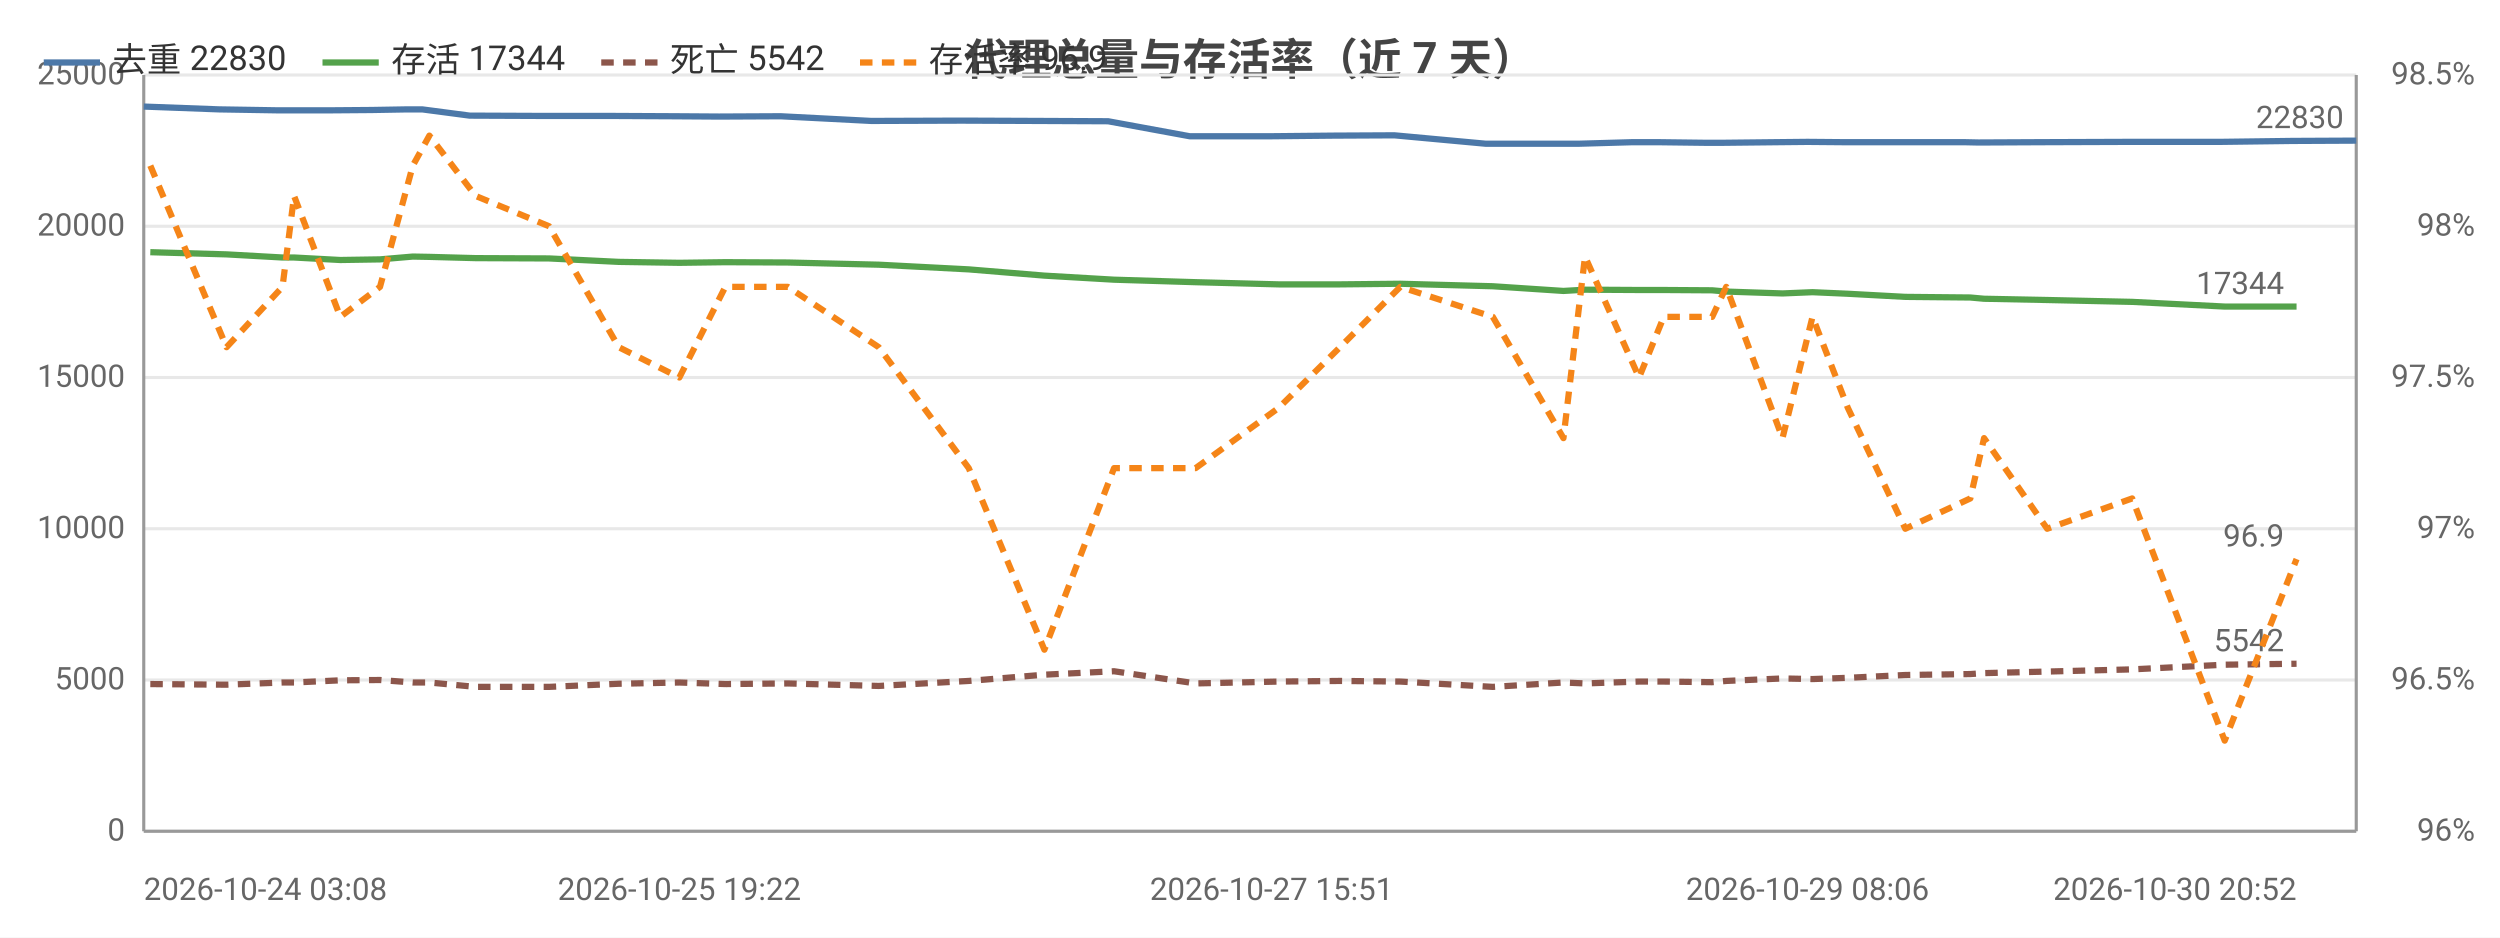
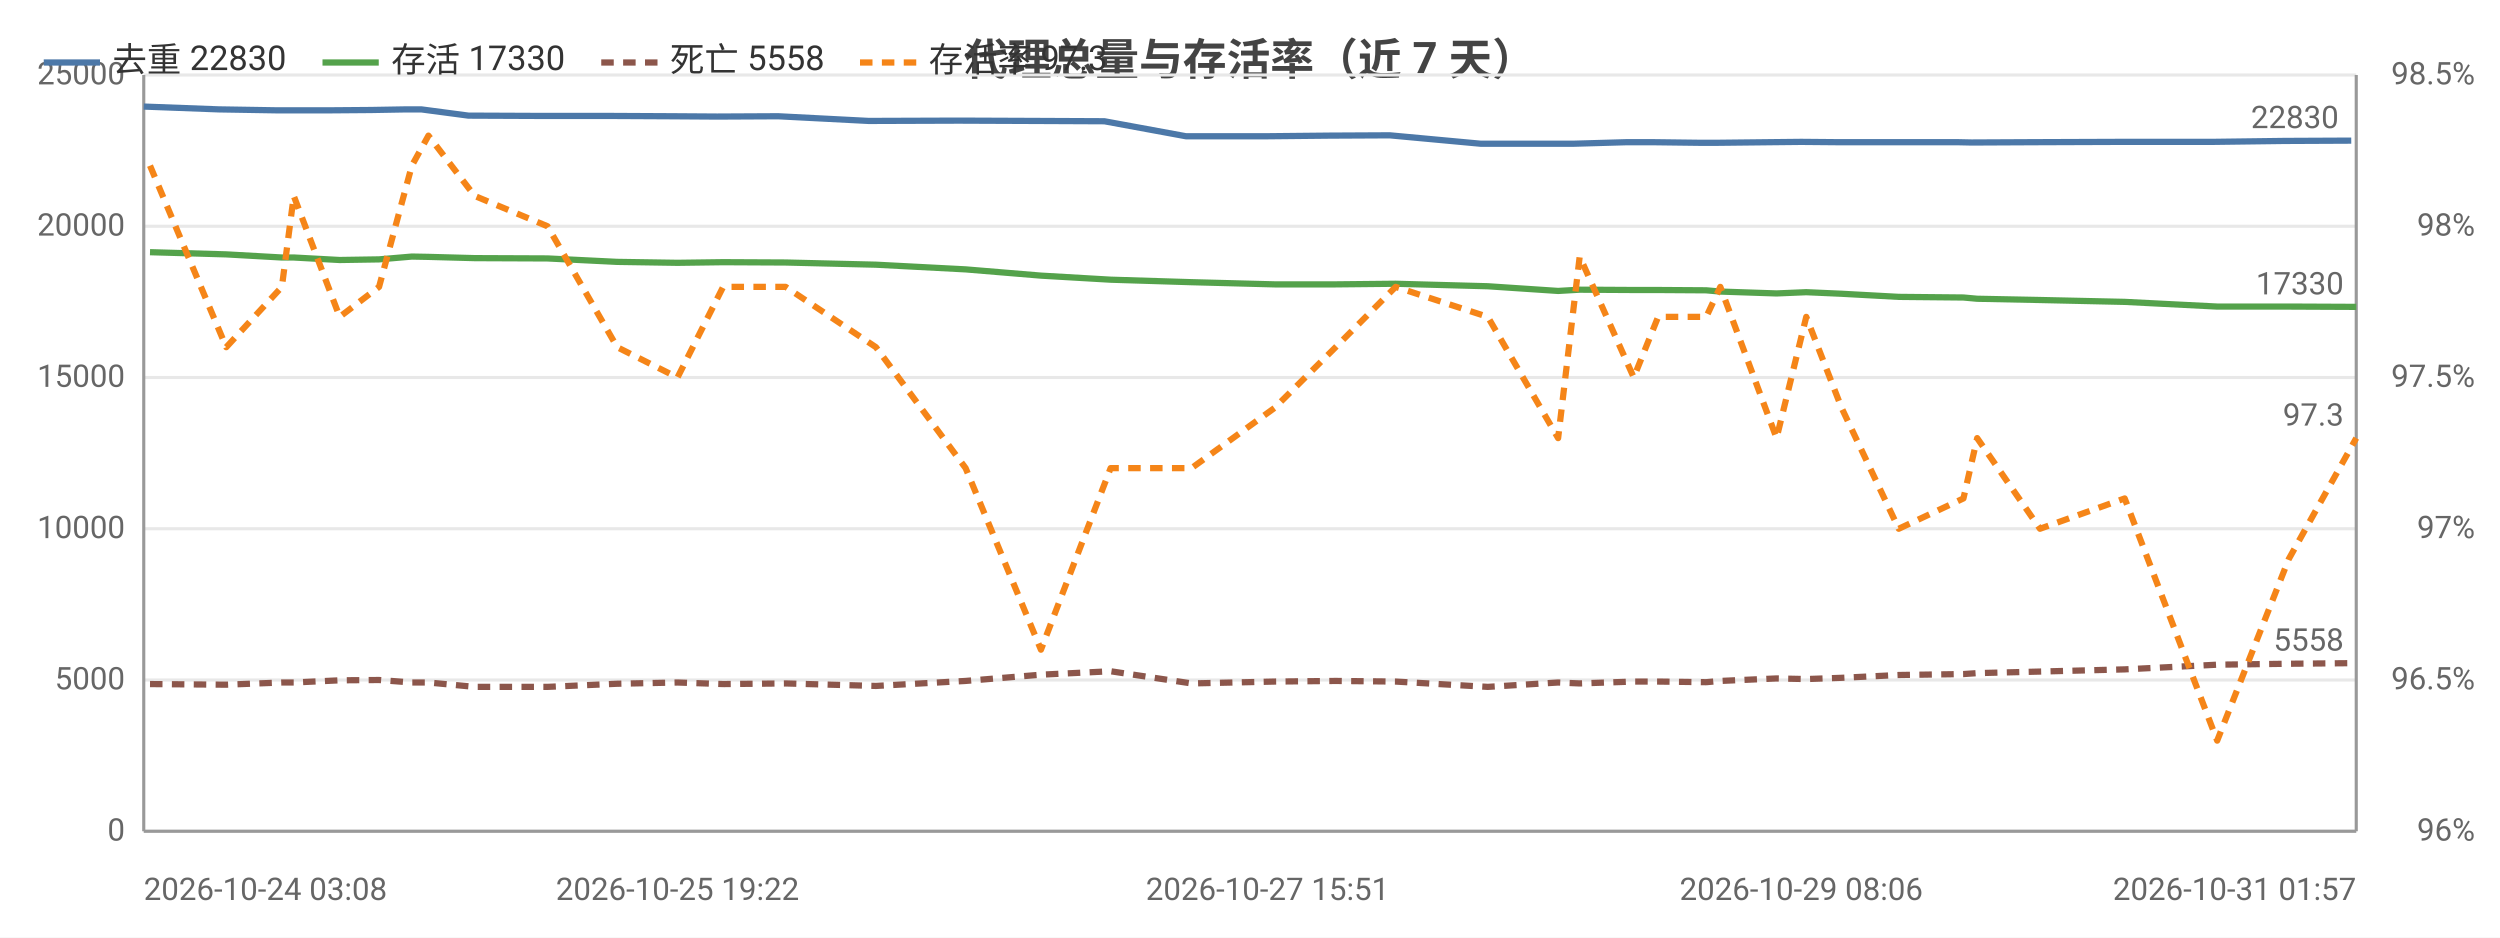
<svg xmlns="http://www.w3.org/2000/svg" width="800" height="300" viewBox="0 0 800 300">
  <rect width="800" height="300" fill="#ffffff" />
  <style>text{font-family:system-ui,-apple-system,'Segoe UI',Roboto,'PingFang SC','Microsoft YaHei','Noto Sans CJK SC',sans-serif}.g{stroke:#e8e8e8;stroke-width:1}.a{stroke:#999;stroke-width:1}.t{font-size:10px;fill:#666}.m{font-size:10px;text-anchor:middle;fill:#666}.e{font-size:10px;text-anchor:end;fill:#666}.l{font-size:11px;fill:#333}.tt{font-size:14px;font-weight:600;text-anchor:middle;fill:#444}.em{font-size:13px;text-anchor:middle;fill:#999}</style>
  <text class="tt" x="400.0" y="24">代理总量与存活率（近 7 天）</text>
  <line class="g" x1="46" y1="266" x2="754" y2="266" />
  <text class="e" x="40" y="269">0</text>
  <line class="g" x1="46" y1="217.6" x2="754" y2="217.6" />
  <text class="e" x="40" y="220.6">5000</text>
  <line class="g" x1="46" y1="169.2" x2="754" y2="169.2" />
  <text class="e" x="40" y="172.2">10000</text>
  <line class="g" x1="46" y1="120.8" x2="754" y2="120.8" />
  <text class="e" x="40" y="123.8">15000</text>
  <line class="g" x1="46" y1="72.4" x2="754" y2="72.4" />
  <text class="e" x="40" y="75.4">20000</text>
  <line class="g" x1="46" y1="24" x2="754" y2="24" />
  <text class="e" x="40" y="27">25000</text>
  <text class="e" x="792" y="269">96%</text>
  <text class="e" x="792" y="220.6">96.5%</text>
  <text class="e" x="792" y="172.2">97%</text>
  <text class="e" x="792" y="123.8">97.5%</text>
  <text class="e" x="792" y="75.4">98%</text>
  <text class="e" x="792" y="27">98.5%</text>
  <line class="a" x1="754" y1="24" x2="754" y2="266" />
  <line class="a" x1="46" y1="24" x2="46" y2="266" />
  <line class="a" x1="46" y1="266" x2="754" y2="266" />
-   <polyline fill="none" stroke="#4c78a8" stroke-width="2" stroke-linejoin="round" points="46,34.1 70.1,35.0 88.4,35.3 91.9,35.3 106.4,35.3 119.0,35.2 130.3,35.0 135.1,35.0 150.3,37.0 173.6,37.1 195.7,37.1 215.5,37.2 230.1,37.3 249.8,37.2 278.8,38.7 307.7,38.6 332.5,38.7 354.6,38.8 380.7,43.6 406.9,43.6 426.8,43.4 446.2,43.3 475.5,46.0 498.3,46.0 505.0,46.0 522.4,45.5 530.5,45.5 546.2,45.7 550.7,45.7 568.7,45.5 578.4,45.4 589.8,45.5 608.0,45.5 628.5,45.5 633.1,45.6 653.4,45.5 680.6,45.4 710.4,45.4 733.4,45.1 754,45.0" />
+   <polyline fill="none" stroke="#4c78a8" stroke-width="2" stroke-linejoin="round" points="46,34.1 70.0,35.0 88.2,35.3 91.7,35.3 106.2,35.3 118.8,35.2 130.0,35.0 134.8,35.0 149.9,37.0 173.1,37.1 195.2,37.1 214.8,37.2 229.5,37.3 249.0,37.2 278.0,38.7 306.8,38.6 331.4,38.7 353.4,38.8 379.5,43.6 405.6,43.6 425.4,43.4 444.7,43.3 473.9,46.0 496.7,46.0 503.3,46.0 520.6,45.5 528.7,45.5 544.4,45.7 548.9,45.7 566.8,45.5 576.4,45.4 587.8,45.5 605.9,45.5 626.3,45.5 630.9,45.6 651.2,45.5 678.2,45.4 707.9,45.4 730.9,45.1 752.4,45.0" />
  <circle cx="46" cy="34.1" r="4" fill="transparent" />
-   <circle cx="88.4" cy="35.3" r="4" fill="transparent" />
-   <circle cx="106.4" cy="35.3" r="4" fill="transparent" />
-   <circle cx="130.3" cy="35.0" r="4" fill="transparent" />
-   <circle cx="150.3" cy="37.0" r="4" fill="transparent" />
-   <circle cx="195.7" cy="37.1" r="4" fill="transparent" />
-   <circle cx="230.1" cy="37.3" r="4" fill="transparent" />
-   <circle cx="278.8" cy="38.7" r="4" fill="transparent" />
-   <circle cx="332.5" cy="38.7" r="4" fill="transparent" />
-   <circle cx="380.7" cy="43.6" r="4" fill="transparent" />
-   <circle cx="446.2" cy="43.3" r="4" fill="transparent" />
-   <circle cx="498.3" cy="46.0" r="4" fill="transparent" />
-   <circle cx="522.4" cy="45.5" r="4" fill="transparent" />
-   <circle cx="546.2" cy="45.7" r="4" fill="transparent" />
-   <circle cx="568.7" cy="45.5" r="4" fill="transparent" />
-   <circle cx="589.8" cy="45.5" r="4" fill="transparent" />
-   <circle cx="628.5" cy="45.5" r="4" fill="transparent" />
-   <circle cx="653.4" cy="45.5" r="4" fill="transparent" />
-   <circle cx="710.4" cy="45.4" r="4" fill="transparent" />
-   <circle cx="754" cy="45.0" r="4" fill="transparent" />
-   <text class="t" x="750" y="41.0" text-anchor="end" fill="#4c78a8">22830</text>
-   <polyline fill="none" stroke="#54a24b" stroke-width="2" stroke-linejoin="round" points="48.1,80.7 72.5,81.4 90.4,82.4 94.1,82.4 108.9,83.2 121.6,83.0 132.1,82.1 137.4,82.2 152.2,82.6 175.7,82.7 198.0,83.8 217.4,84.1 232.1,83.9 252.1,84.0 281.2,84.7 310.0,86.2 334.2,88.2 356.5,89.5 382.6,90.3 409.2,91.0 428.8,91.0 448.1,90.8 477.7,91.6 500.3,93.1 507.2,92.7 524.5,92.8 532.4,92.8 547.9,92.9 552.4,93.3 570.4,93.9 580.0,93.5 591.3,94.0 609.7,95.0 630.5,95.2 634.9,95.6 655.1,96.0 682.3,96.6 711.9,98.1 734.9,98.1" />
-   <circle cx="48.1" cy="80.7" r="4" fill="transparent" />
-   <circle cx="90.4" cy="82.4" r="4" fill="transparent" />
-   <circle cx="108.9" cy="83.2" r="4" fill="transparent" />
-   <circle cx="132.1" cy="82.1" r="4" fill="transparent" />
-   <circle cx="152.2" cy="82.6" r="4" fill="transparent" />
-   <circle cx="198.0" cy="83.8" r="4" fill="transparent" />
-   <circle cx="232.1" cy="83.9" r="4" fill="transparent" />
-   <circle cx="281.2" cy="84.7" r="4" fill="transparent" />
-   <circle cx="334.2" cy="88.2" r="4" fill="transparent" />
-   <circle cx="382.6" cy="90.3" r="4" fill="transparent" />
-   <circle cx="428.8" cy="91.0" r="4" fill="transparent" />
-   <circle cx="477.7" cy="91.6" r="4" fill="transparent" />
-   <circle cx="507.2" cy="92.7" r="4" fill="transparent" />
-   <circle cx="532.4" cy="92.8" r="4" fill="transparent" />
-   <circle cx="552.4" cy="93.3" r="4" fill="transparent" />
-   <circle cx="580.0" cy="93.5" r="4" fill="transparent" />
-   <circle cx="609.7" cy="95.0" r="4" fill="transparent" />
-   <circle cx="634.9" cy="95.6" r="4" fill="transparent" />
-   <circle cx="682.3" cy="96.6" r="4" fill="transparent" />
-   <circle cx="734.9" cy="98.1" r="4" fill="transparent" />
-   <text class="t" x="730.9" y="94.1" text-anchor="end" fill="#54a24b">17344</text>
-   <polyline fill="none" stroke="#8c564b" stroke-width="2" stroke-dasharray="4,3" stroke-linejoin="round" points="48.1,218.9 72.5,219.1 90.4,218.4 94.1,218.4 108.9,217.7 121.6,217.6 132.1,218.4 137.4,218.4 152.2,219.8 175.7,219.8 198.0,218.8 217.4,218.4 232.1,218.9 252.1,218.7 281.2,219.5 310.0,217.9 334.2,215.9 356.5,214.8 382.6,218.7 409.2,218.1 428.8,217.9 448.1,218.1 477.7,219.8 500.3,218.4 507.2,218.7 524.5,218.1 532.4,218.1 547.9,218.3 552.4,217.9 570.4,217.1 580.0,217.3 591.3,216.9 609.7,216.0 630.5,215.7 634.9,215.4 655.1,214.9 682.3,214.2 711.9,212.7 734.9,212.4" />
-   <circle cx="48.1" cy="218.9" r="4" fill="transparent" />
-   <circle cx="90.4" cy="218.4" r="4" fill="transparent" />
-   <circle cx="108.9" cy="217.7" r="4" fill="transparent" />
-   <circle cx="132.1" cy="218.4" r="4" fill="transparent" />
-   <circle cx="152.2" cy="219.8" r="4" fill="transparent" />
-   <circle cx="198.0" cy="218.8" r="4" fill="transparent" />
-   <circle cx="232.1" cy="218.9" r="4" fill="transparent" />
-   <circle cx="281.2" cy="219.5" r="4" fill="transparent" />
-   <circle cx="334.2" cy="215.9" r="4" fill="transparent" />
-   <circle cx="382.6" cy="218.7" r="4" fill="transparent" />
-   <circle cx="428.8" cy="217.9" r="4" fill="transparent" />
-   <circle cx="477.7" cy="219.8" r="4" fill="transparent" />
-   <circle cx="507.2" cy="218.7" r="4" fill="transparent" />
-   <circle cx="532.4" cy="218.1" r="4" fill="transparent" />
-   <circle cx="552.4" cy="217.9" r="4" fill="transparent" />
-   <circle cx="580.0" cy="217.3" r="4" fill="transparent" />
-   <circle cx="609.7" cy="216.0" r="4" fill="transparent" />
-   <circle cx="634.9" cy="215.4" r="4" fill="transparent" />
-   <circle cx="682.3" cy="214.2" r="4" fill="transparent" />
-   <circle cx="734.9" cy="212.4" r="4" fill="transparent" />
-   <text class="t" x="730.9" y="208.4" text-anchor="end" fill="#8c564b">5542</text>
-   <polyline fill="none" stroke="#f58518" stroke-width="2" stroke-dasharray="4,3" stroke-linejoin="round" points="48.1,53.0 72.5,111.1 90.4,91.8 94.1,62.7 108.9,101.4 121.6,91.8 132.1,53.0 137.4,43.4 152.2,62.7 175.7,72.4 198.0,111.1 217.4,120.8 232.1,91.8 252.1,91.8 281.2,111.1 310.0,149.8 334.2,207.9 356.5,149.8 382.6,149.8 409.2,130.5 428.8,111.1 448.1,91.8 477.7,101.4 500.3,140.2 507.2,82.1 524.5,120.8 532.4,101.4 547.9,101.4 552.4,91.8 570.4,140.2 580.0,101.4 591.3,130.5 609.7,169.2 630.5,159.5 634.9,140.2 655.1,169.2 682.3,159.5 711.9,237.0 734.9,178.9" />
-   <circle cx="48.1" cy="53.0" r="4" fill="transparent" />
-   <circle cx="90.4" cy="91.8" r="4" fill="transparent" />
-   <circle cx="108.9" cy="101.4" r="4" fill="transparent" />
-   <circle cx="132.1" cy="53.0" r="4" fill="transparent" />
-   <circle cx="152.2" cy="62.7" r="4" fill="transparent" />
-   <circle cx="198.0" cy="111.1" r="4" fill="transparent" />
-   <circle cx="232.1" cy="91.8" r="4" fill="transparent" />
-   <circle cx="281.2" cy="111.1" r="4" fill="transparent" />
-   <circle cx="334.2" cy="207.9" r="4" fill="transparent" />
-   <circle cx="382.6" cy="149.8" r="4" fill="transparent" />
-   <circle cx="428.8" cy="111.1" r="4" fill="transparent" />
-   <circle cx="477.7" cy="101.4" r="4" fill="transparent" />
-   <circle cx="507.2" cy="82.1" r="4" fill="transparent" />
-   <circle cx="532.4" cy="101.4" r="4" fill="transparent" />
-   <circle cx="552.4" cy="91.8" r="4" fill="transparent" />
-   <circle cx="580.0" cy="101.4" r="4" fill="transparent" />
-   <circle cx="609.7" cy="169.2" r="4" fill="transparent" />
-   <circle cx="634.9" cy="140.2" r="4" fill="transparent" />
-   <circle cx="682.3" cy="159.5" r="4" fill="transparent" />
-   <circle cx="734.9" cy="178.9" r="4" fill="transparent" />
-   <text class="t" x="730.9" y="174.9" text-anchor="end" fill="#f58518">96.9</text>
+   <circle cx="88.2" cy="35.3" r="4" fill="transparent" />
+   <circle cx="106.2" cy="35.3" r="4" fill="transparent" />
+   <circle cx="130.0" cy="35.0" r="4" fill="transparent" />
+   <circle cx="149.9" cy="37.0" r="4" fill="transparent" />
+   <circle cx="195.2" cy="37.1" r="4" fill="transparent" />
+   <circle cx="229.5" cy="37.3" r="4" fill="transparent" />
+   <circle cx="278.0" cy="38.7" r="4" fill="transparent" />
+   <circle cx="331.4" cy="38.7" r="4" fill="transparent" />
+   <circle cx="379.5" cy="43.6" r="4" fill="transparent" />
+   <circle cx="444.7" cy="43.3" r="4" fill="transparent" />
+   <circle cx="496.7" cy="46.0" r="4" fill="transparent" />
+   <circle cx="520.6" cy="45.5" r="4" fill="transparent" />
+   <circle cx="544.4" cy="45.7" r="4" fill="transparent" />
+   <circle cx="566.8" cy="45.5" r="4" fill="transparent" />
+   <circle cx="587.8" cy="45.5" r="4" fill="transparent" />
+   <circle cx="626.3" cy="45.5" r="4" fill="transparent" />
+   <circle cx="651.2" cy="45.5" r="4" fill="transparent" />
+   <circle cx="707.9" cy="45.4" r="4" fill="transparent" />
+   <circle cx="752.4" cy="45.0" r="4" fill="transparent" />
+   <text class="t" x="748.4" y="41.0" text-anchor="end" fill="#4c78a8">22830</text>
+   <polyline fill="none" stroke="#54a24b" stroke-width="2" stroke-linejoin="round" points="48.0,80.7 72.4,81.4 90.2,82.4 94.0,82.4 108.7,83.2 121.3,83.0 131.8,82.1 137.1,82.2 151.9,82.6 175.2,82.7 197.5,83.8 216.8,84.1 231.4,83.9 251.4,84.0 280.3,84.7 309.0,86.2 333.1,88.2 355.4,89.5 381.3,90.3 407.9,91.0 427.4,91.0 446.6,90.8 476.1,91.6 498.6,93.1 505.5,92.7 522.8,92.8 530.6,92.8 546.0,92.9 550.5,93.3 568.5,93.9 578.0,93.5 589.3,94.0 607.6,95.0 628.3,95.2 632.7,95.6 652.8,96.0 679.9,96.6 709.5,98.1 732.4,98.1 754,98.2" />
+   <circle cx="48.0" cy="80.7" r="4" fill="transparent" />
+   <circle cx="90.2" cy="82.4" r="4" fill="transparent" />
+   <circle cx="108.7" cy="83.2" r="4" fill="transparent" />
+   <circle cx="131.8" cy="82.1" r="4" fill="transparent" />
+   <circle cx="151.9" cy="82.6" r="4" fill="transparent" />
+   <circle cx="197.5" cy="83.8" r="4" fill="transparent" />
+   <circle cx="231.4" cy="83.9" r="4" fill="transparent" />
+   <circle cx="280.3" cy="84.7" r="4" fill="transparent" />
+   <circle cx="333.1" cy="88.2" r="4" fill="transparent" />
+   <circle cx="381.3" cy="90.3" r="4" fill="transparent" />
+   <circle cx="446.6" cy="90.8" r="4" fill="transparent" />
+   <circle cx="498.6" cy="93.1" r="4" fill="transparent" />
+   <circle cx="522.8" cy="92.8" r="4" fill="transparent" />
+   <circle cx="546.0" cy="92.9" r="4" fill="transparent" />
+   <circle cx="568.5" cy="93.9" r="4" fill="transparent" />
+   <circle cx="589.3" cy="94.0" r="4" fill="transparent" />
+   <circle cx="628.3" cy="95.2" r="4" fill="transparent" />
+   <circle cx="652.8" cy="96.0" r="4" fill="transparent" />
+   <circle cx="709.5" cy="98.1" r="4" fill="transparent" />
+   <circle cx="754" cy="98.2" r="4" fill="transparent" />
+   <text class="t" x="750" y="94.2" text-anchor="end" fill="#54a24b">17330</text>
+   <polyline fill="none" stroke="#8c564b" stroke-width="2" stroke-dasharray="4,3" stroke-linejoin="round" points="48.0,218.9 72.4,219.1 90.2,218.4 94.0,218.4 108.7,217.7 121.3,217.6 131.8,218.4 137.1,218.4 151.9,219.8 175.2,219.8 197.5,218.8 216.8,218.4 231.4,218.9 251.4,218.7 280.3,219.5 309.0,217.9 333.1,215.9 355.4,214.8 381.3,218.7 407.9,218.1 427.4,217.9 446.6,218.1 476.1,219.8 498.6,218.4 505.5,218.7 522.8,218.1 530.6,218.1 546.0,218.3 550.5,217.9 568.5,217.1 578.0,217.3 589.3,216.9 607.6,216.0 628.3,215.7 632.7,215.4 652.8,214.9 679.9,214.2 709.5,212.7 732.4,212.4 754,212.2" />
+   <circle cx="48.0" cy="218.9" r="4" fill="transparent" />
+   <circle cx="90.2" cy="218.4" r="4" fill="transparent" />
+   <circle cx="108.7" cy="217.7" r="4" fill="transparent" />
+   <circle cx="131.8" cy="218.4" r="4" fill="transparent" />
+   <circle cx="151.9" cy="219.8" r="4" fill="transparent" />
+   <circle cx="197.5" cy="218.8" r="4" fill="transparent" />
+   <circle cx="231.4" cy="218.9" r="4" fill="transparent" />
+   <circle cx="280.3" cy="219.5" r="4" fill="transparent" />
+   <circle cx="333.1" cy="215.9" r="4" fill="transparent" />
+   <circle cx="381.3" cy="218.7" r="4" fill="transparent" />
+   <circle cx="446.6" cy="218.1" r="4" fill="transparent" />
+   <circle cx="498.6" cy="218.4" r="4" fill="transparent" />
+   <circle cx="522.8" cy="218.1" r="4" fill="transparent" />
+   <circle cx="546.0" cy="218.3" r="4" fill="transparent" />
+   <circle cx="568.5" cy="217.1" r="4" fill="transparent" />
+   <circle cx="589.3" cy="216.9" r="4" fill="transparent" />
+   <circle cx="628.3" cy="215.7" r="4" fill="transparent" />
+   <circle cx="652.8" cy="214.9" r="4" fill="transparent" />
+   <circle cx="709.5" cy="212.7" r="4" fill="transparent" />
+   <circle cx="754" cy="212.2" r="4" fill="transparent" />
+   <text class="t" x="750" y="208.2" text-anchor="end" fill="#8c564b">5558</text>
+   <polyline fill="none" stroke="#f58518" stroke-width="2" stroke-dasharray="4,3" stroke-linejoin="round" points="48.0,53.0 72.4,111.1 90.2,91.8 94.0,62.7 108.7,101.4 121.3,91.8 131.8,53.0 137.1,43.4 151.9,62.7 175.2,72.4 197.5,111.1 216.8,120.8 231.4,91.8 251.4,91.8 280.3,111.1 309.0,149.8 333.1,207.9 355.4,149.8 381.3,149.8 407.9,130.5 427.4,111.1 446.6,91.8 476.1,101.4 498.6,140.2 505.5,82.1 522.8,120.8 530.6,101.4 546.0,101.4 550.5,91.8 568.5,140.2 578.0,101.4 589.3,130.5 607.6,169.2 628.3,159.5 632.7,140.2 652.8,169.2 679.9,159.5 709.5,237.0 732.4,178.9 754,140.2" />
+   <circle cx="48.0" cy="53.0" r="4" fill="transparent" />
+   <circle cx="90.2" cy="91.8" r="4" fill="transparent" />
+   <circle cx="108.7" cy="101.4" r="4" fill="transparent" />
+   <circle cx="131.8" cy="53.0" r="4" fill="transparent" />
+   <circle cx="151.9" cy="62.7" r="4" fill="transparent" />
+   <circle cx="197.5" cy="111.1" r="4" fill="transparent" />
+   <circle cx="231.4" cy="91.8" r="4" fill="transparent" />
+   <circle cx="280.3" cy="111.1" r="4" fill="transparent" />
+   <circle cx="333.1" cy="207.9" r="4" fill="transparent" />
+   <circle cx="381.3" cy="149.8" r="4" fill="transparent" />
+   <circle cx="446.6" cy="91.8" r="4" fill="transparent" />
+   <circle cx="498.6" cy="140.2" r="4" fill="transparent" />
+   <circle cx="522.8" cy="120.8" r="4" fill="transparent" />
+   <circle cx="546.0" cy="101.4" r="4" fill="transparent" />
+   <circle cx="568.5" cy="140.2" r="4" fill="transparent" />
+   <circle cx="589.3" cy="130.5" r="4" fill="transparent" />
+   <circle cx="628.3" cy="159.5" r="4" fill="transparent" />
+   <circle cx="652.8" cy="169.2" r="4" fill="transparent" />
+   <circle cx="709.5" cy="237.0" r="4" fill="transparent" />
+   <circle cx="754" cy="140.2" r="4" fill="transparent" />
+   <text class="t" x="750" y="136.2" text-anchor="end" fill="#f58518">97.3</text>
  <text class="t" x="46" y="288">2026-10-24 03:08</text>
-   <text class="m" x="217.4" y="288">2026-10-25 19:22</text>
-   <text class="m" x="406.9" y="288">2026-10-27 15:51</text>
-   <text class="m" x="578.4" y="288">2026-10-29 08:06</text>
-   <text class="e" x="734.9" y="288">2026-10-30 20:52</text>
+   <text class="m" x="216.8" y="288">2026-10-25 19:22</text>
+   <text class="m" x="405.6" y="288">2026-10-27 15:51</text>
+   <text class="m" x="576.4" y="288">2026-10-29 08:06</text>
+   <text class="e" x="754" y="288">2026-10-31 01:57</text>
  <line x1="14" y1="20" x2="32" y2="20" stroke="#4c78a8" stroke-width="2" />
  <text class="l" x="36" y="23">去重 22830</text>
  <line x1="103.2" y1="20" x2="121.2" y2="20" stroke="#54a24b" stroke-width="2" />
-   <text class="l" x="125.2" y="23">存活 17344</text>
+   <text class="l" x="125.2" y="23">存活 17330</text>
  <line x1="192.4" y1="20" x2="210.4" y2="20" stroke="#8c564b" stroke-width="2" stroke-dasharray="4,3" />
-   <text class="l" x="214.4" y="23">死亡 5542</text>
+   <text class="l" x="214.4" y="23">死亡 5558</text>
  <line x1="275.2" y1="20" x2="293.2" y2="20" stroke="#f58518" stroke-width="2" stroke-dasharray="4,3" />
-   <text class="l" x="297.2" y="23">存活率 96.9</text>
+   <text class="l" x="297.2" y="23">存活率 97.3</text>
</svg>
